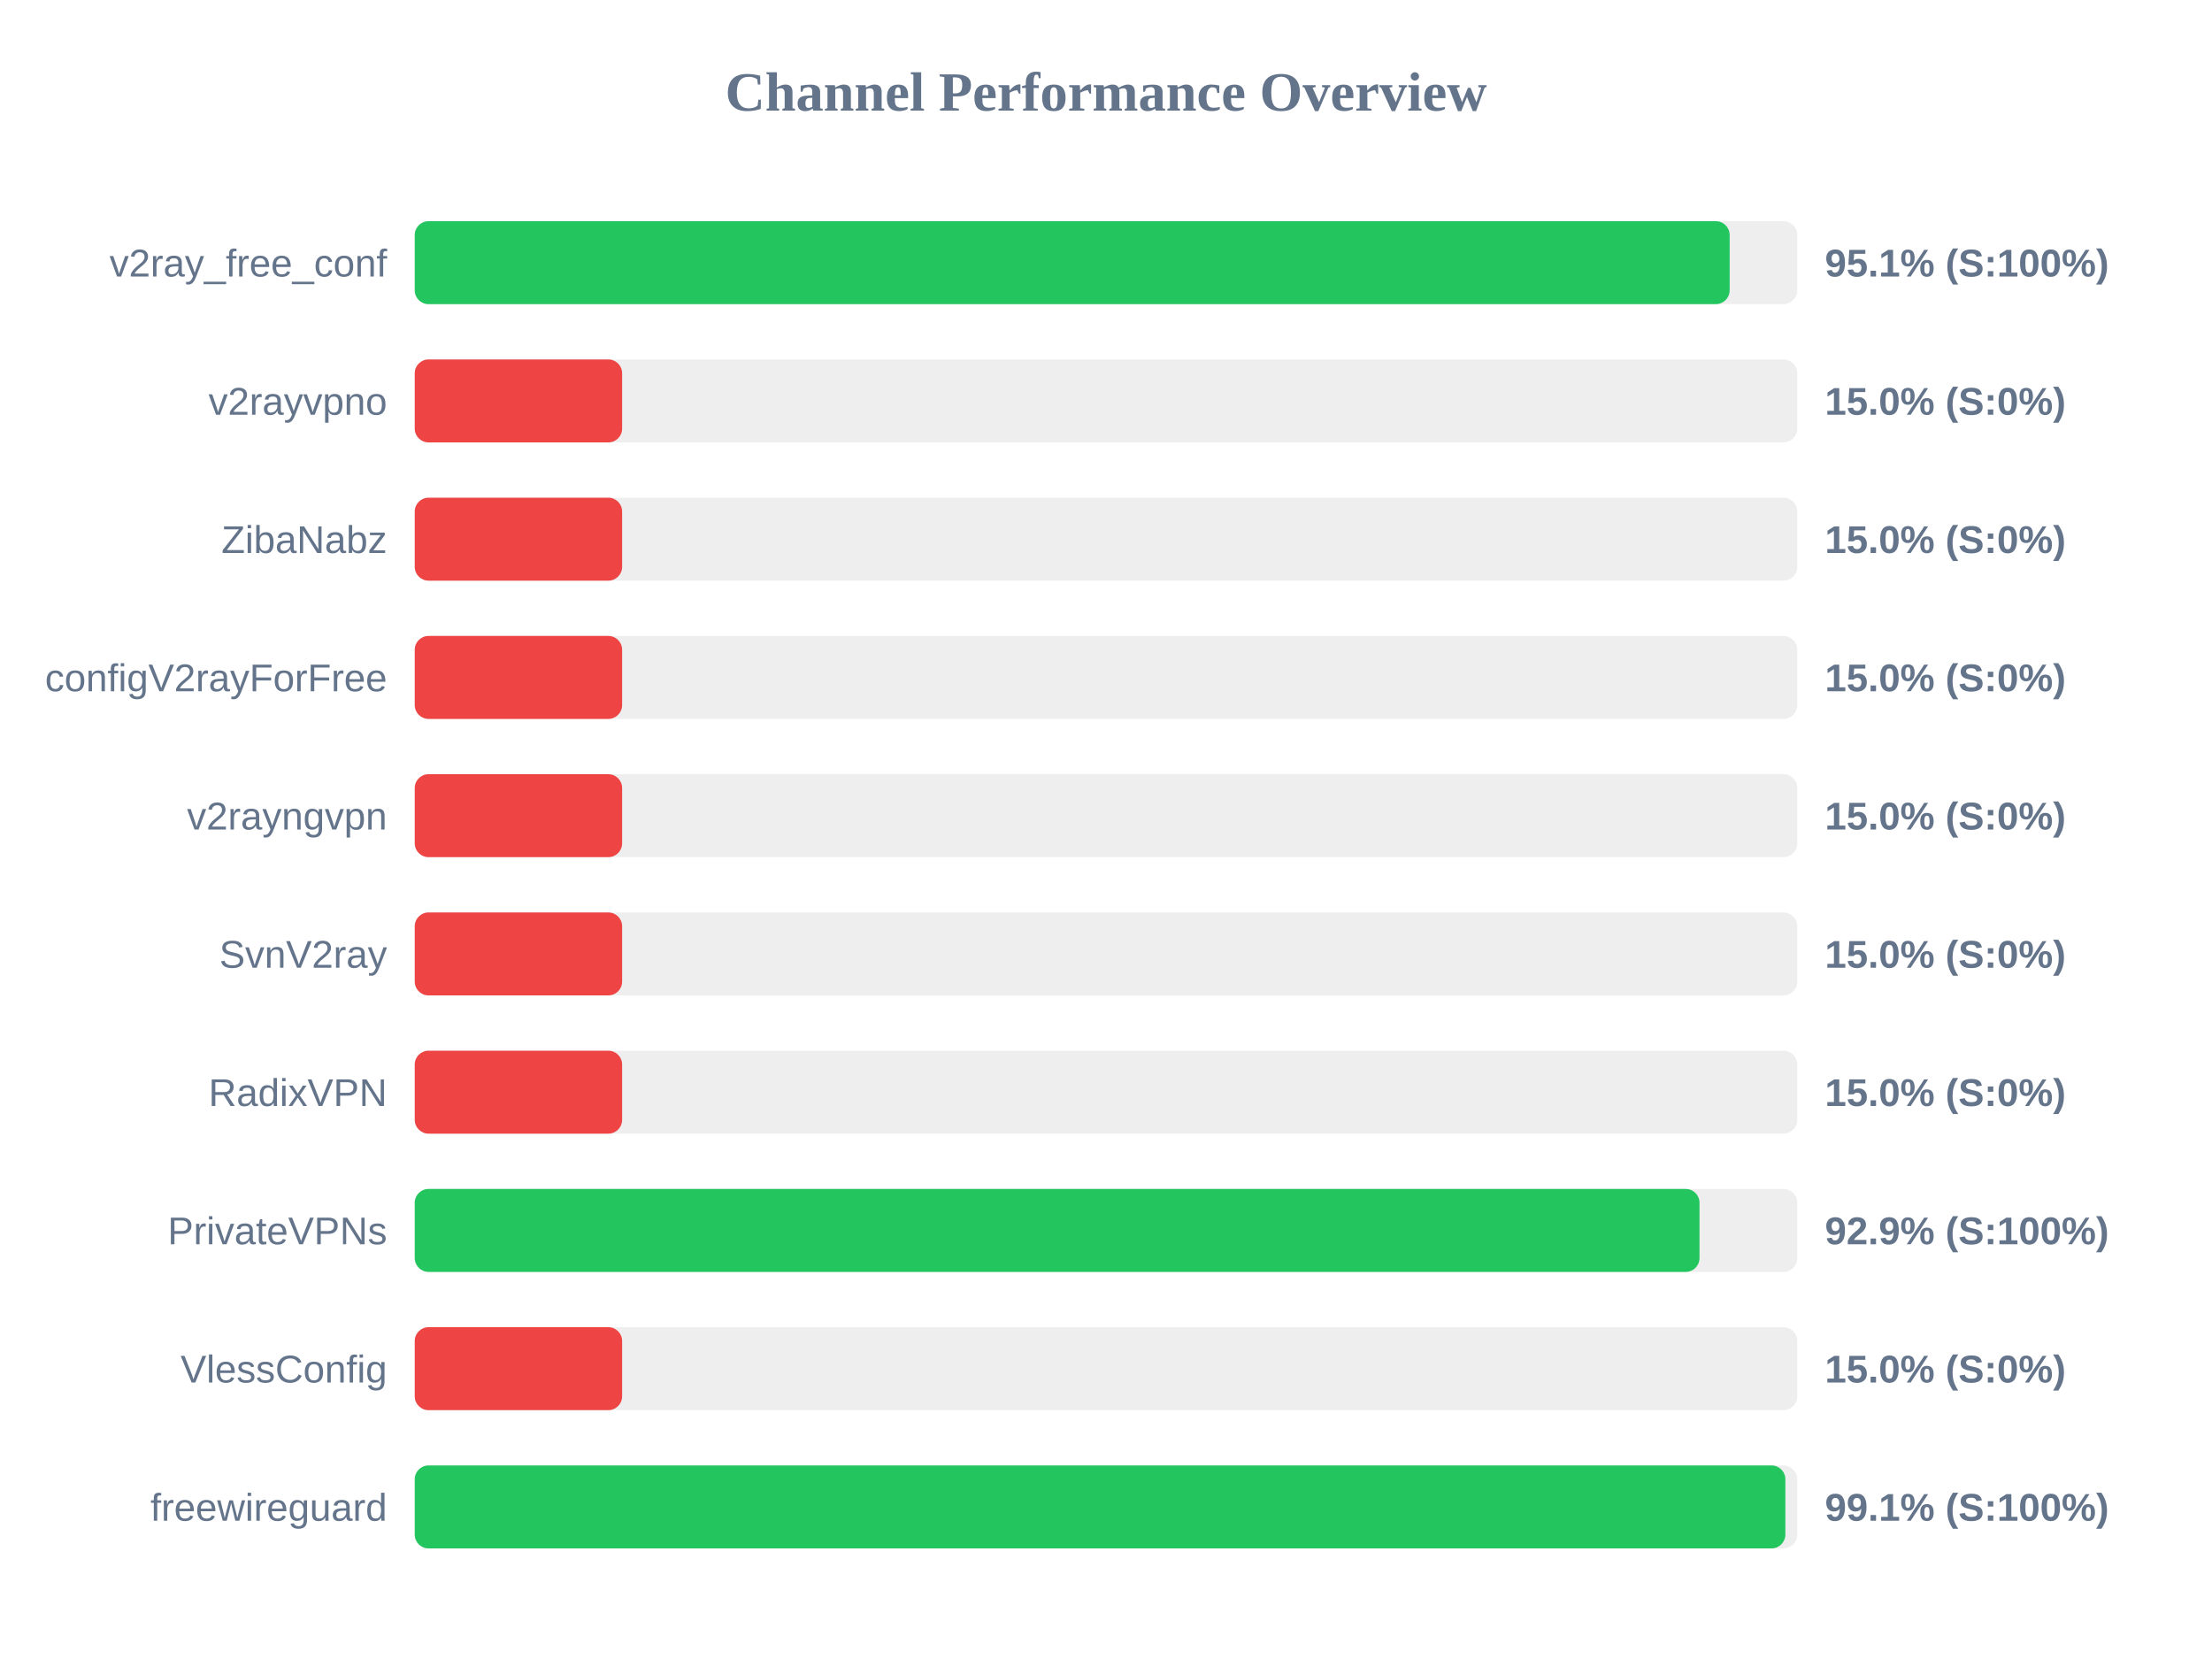
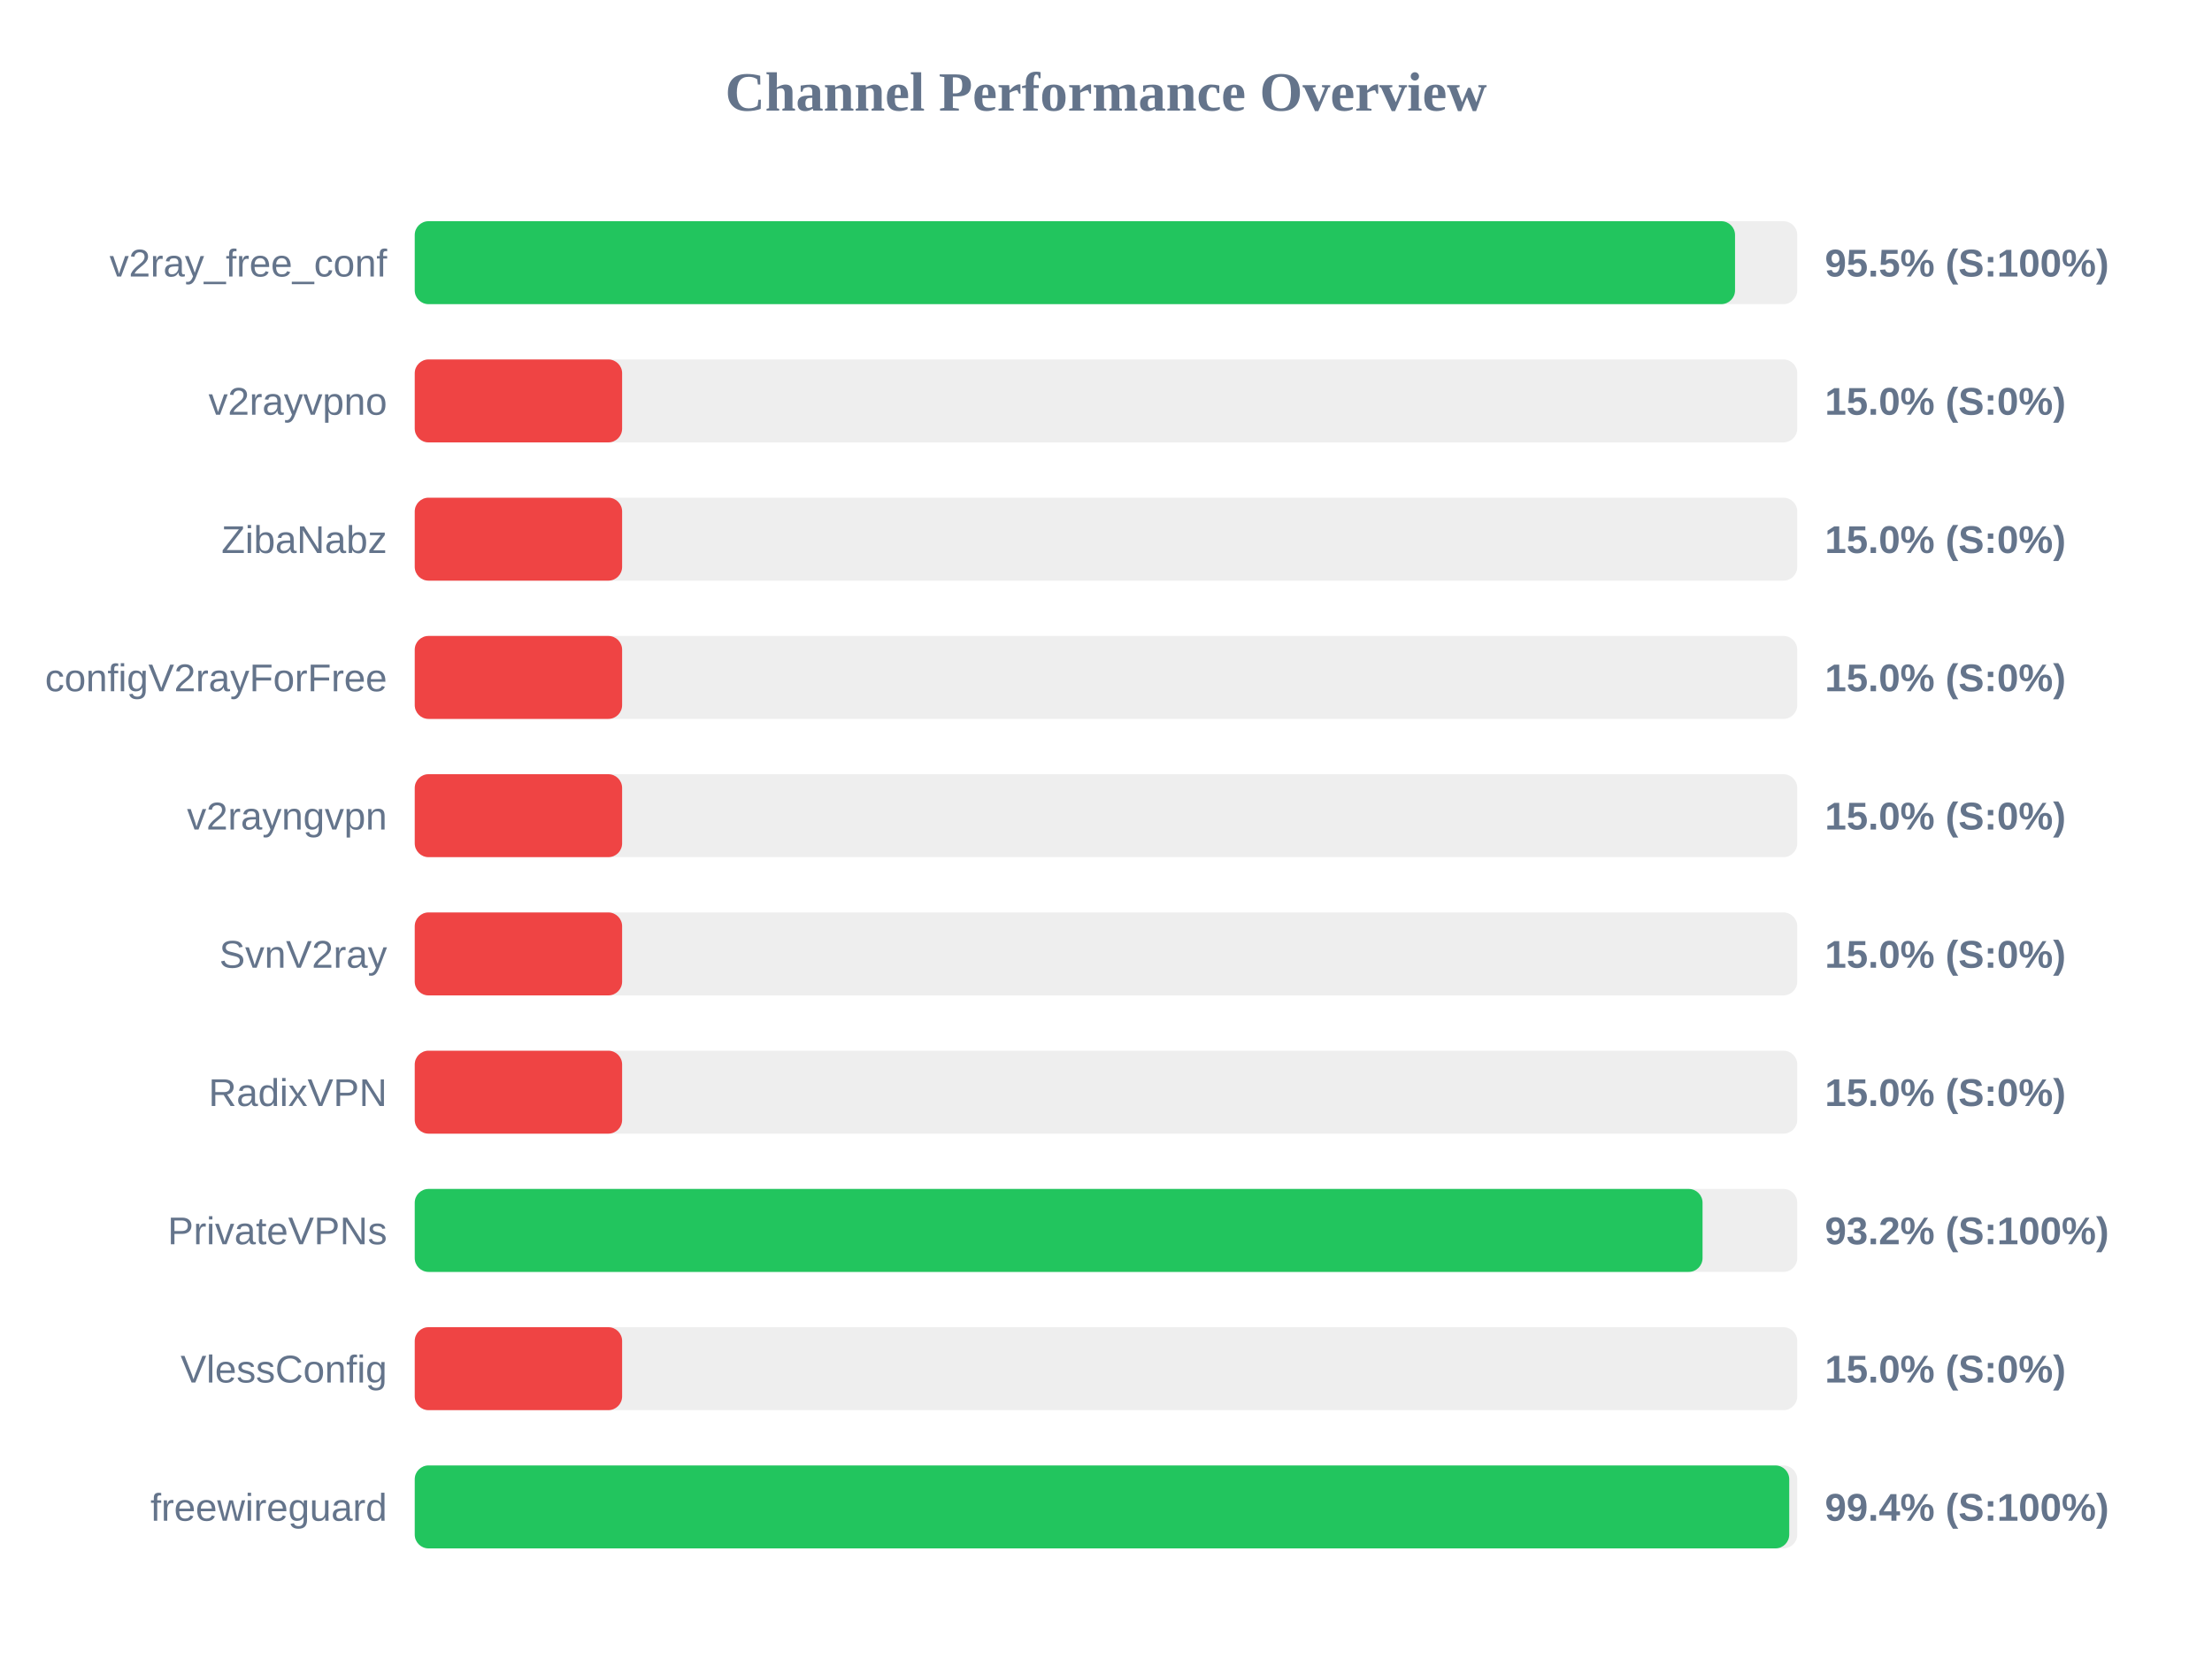
<svg xmlns="http://www.w3.org/2000/svg" width="800" height="600" version="1.1">
  <style>
        .row { font: 14px Arial; fill: #64748b; }
        .score { font: bold 14px Arial; fill: #64748b; }
    </style>
  <text x="400" y="40" text-anchor="middle" font-size="20px" font-weight="bold" fill="#64748b">Channel Performance Overview</text>
  <rect x="150" y="80" width="500" height="30" fill="#eee" rx="5" />
-   <rect x="150" y="80" width="475.55" height="30" fill="#22c55e" rx="5" />
+   <rect x="150" y="80" width="477.5" height="30" fill="#22c55e" rx="5" />
  <text x="140" y="100" text-anchor="end" class="row">v2ray_free_conf</text>
-   <text x="660" y="100" text-anchor="start" class="score">95.1% (S:100%)</text>
+   <text x="660" y="100" text-anchor="start" class="score">95.5% (S:100%)</text>
  <rect x="150" y="130" width="500" height="30" fill="#eee" rx="5" />
  <rect x="150" y="130" width="75.0" height="30" fill="#ef4444" rx="5" />
  <text x="140" y="150" text-anchor="end" class="row">v2rayvpno</text>
  <text x="660" y="150" text-anchor="start" class="score">15.0% (S:0%)</text>
  <rect x="150" y="180" width="500" height="30" fill="#eee" rx="5" />
  <rect x="150" y="180" width="75.0" height="30" fill="#ef4444" rx="5" />
  <text x="140" y="200" text-anchor="end" class="row">ZibaNabz</text>
  <text x="660" y="200" text-anchor="start" class="score">15.0% (S:0%)</text>
  <rect x="150" y="230" width="500" height="30" fill="#eee" rx="5" />
  <rect x="150" y="230" width="75.0" height="30" fill="#ef4444" rx="5" />
  <text x="140" y="250" text-anchor="end" class="row">configV2rayForFree</text>
  <text x="660" y="250" text-anchor="start" class="score">15.0% (S:0%)</text>
  <rect x="150" y="280" width="500" height="30" fill="#eee" rx="5" />
  <rect x="150" y="280" width="75.0" height="30" fill="#ef4444" rx="5" />
  <text x="140" y="300" text-anchor="end" class="row">v2rayngvpn</text>
  <text x="660" y="300" text-anchor="start" class="score">15.0% (S:0%)</text>
  <rect x="150" y="330" width="500" height="30" fill="#eee" rx="5" />
  <rect x="150" y="330" width="75.0" height="30" fill="#ef4444" rx="5" />
  <text x="140" y="350" text-anchor="end" class="row">SvnV2ray</text>
  <text x="660" y="350" text-anchor="start" class="score">15.0% (S:0%)</text>
  <rect x="150" y="380" width="500" height="30" fill="#eee" rx="5" />
  <rect x="150" y="380" width="75.0" height="30" fill="#ef4444" rx="5" />
  <text x="140" y="400" text-anchor="end" class="row">RadixVPN</text>
  <text x="660" y="400" text-anchor="start" class="score">15.0% (S:0%)</text>
  <rect x="150" y="430" width="500" height="30" fill="#eee" rx="5" />
-   <rect x="150" y="430" width="464.65" height="30" fill="#22c55e" rx="5" />
+   <rect x="150" y="430" width="465.75" height="30" fill="#22c55e" rx="5" />
  <text x="140" y="450" text-anchor="end" class="row">PrivateVPNs</text>
-   <text x="660" y="450" text-anchor="start" class="score">92.9% (S:100%)</text>
+   <text x="660" y="450" text-anchor="start" class="score">93.2% (S:100%)</text>
  <rect x="150" y="480" width="500" height="30" fill="#eee" rx="5" />
  <rect x="150" y="480" width="75.0" height="30" fill="#ef4444" rx="5" />
  <text x="140" y="500" text-anchor="end" class="row">VlessConfig</text>
  <text x="660" y="500" text-anchor="start" class="score">15.0% (S:0%)</text>
  <rect x="150" y="530" width="500" height="30" fill="#eee" rx="5" />
-   <rect x="150" y="530" width="495.7" height="30" fill="#22c55e" rx="5" />
+   <rect x="150" y="530" width="497.1" height="30" fill="#22c55e" rx="5" />
  <text x="140" y="550" text-anchor="end" class="row">freewireguard</text>
-   <text x="660" y="550" text-anchor="start" class="score">99.1% (S:100%)</text>
+   <text x="660" y="550" text-anchor="start" class="score">99.4% (S:100%)</text>
</svg>
